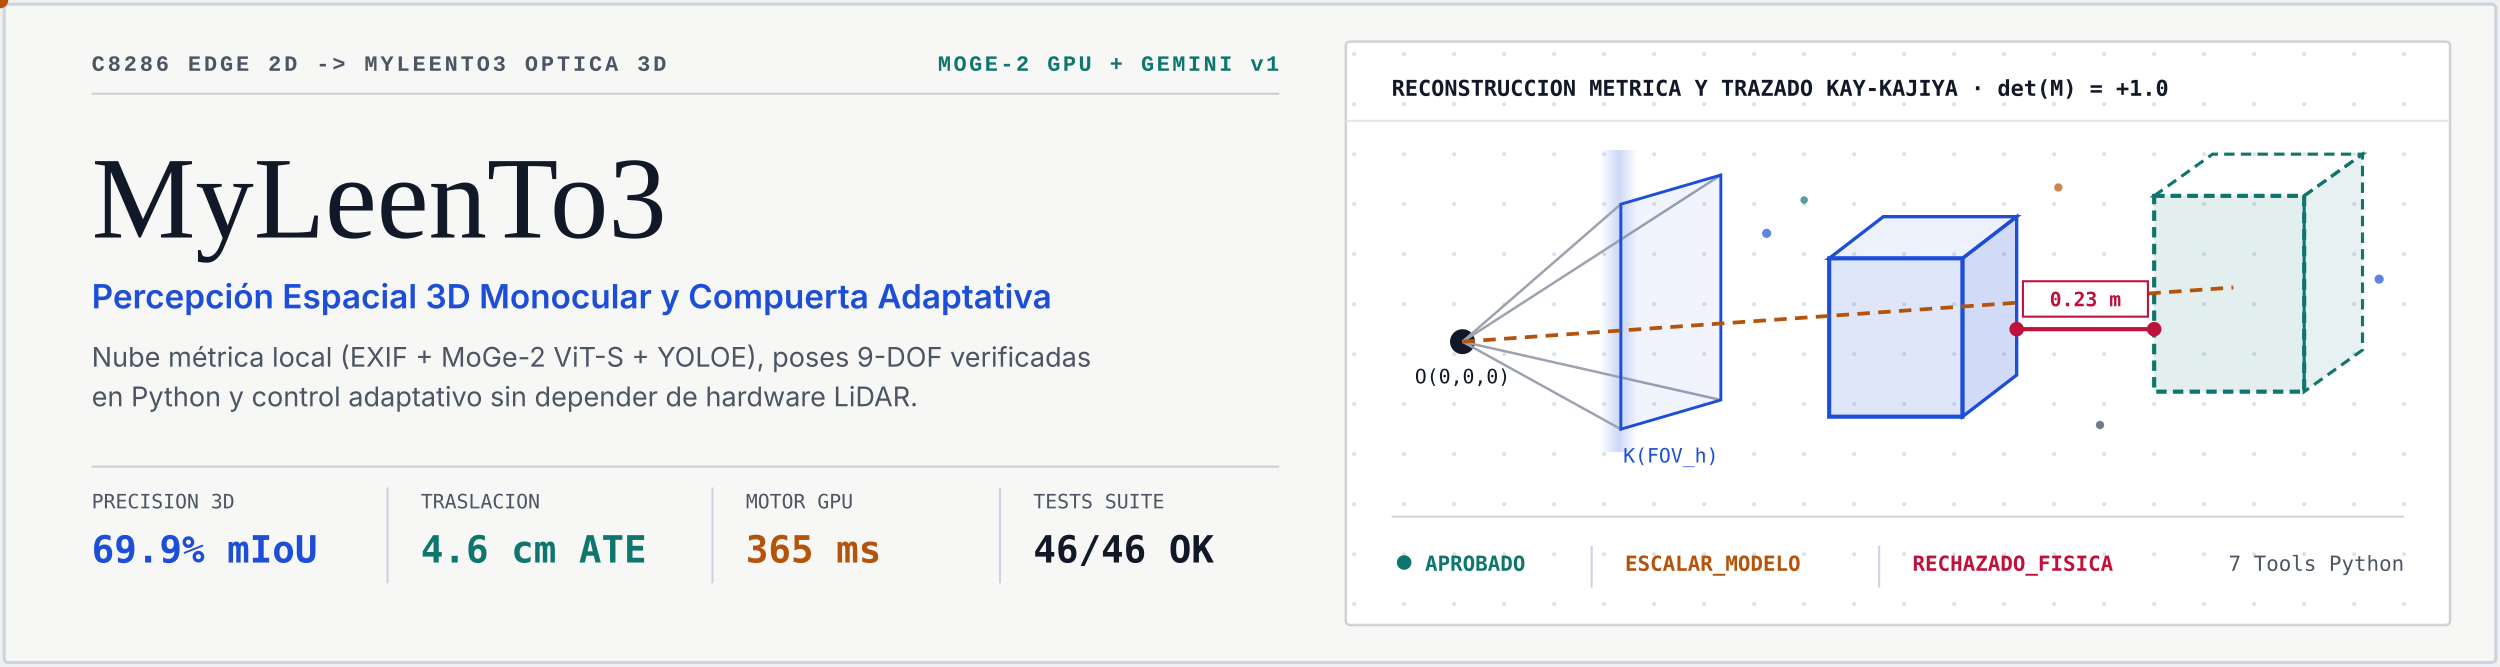
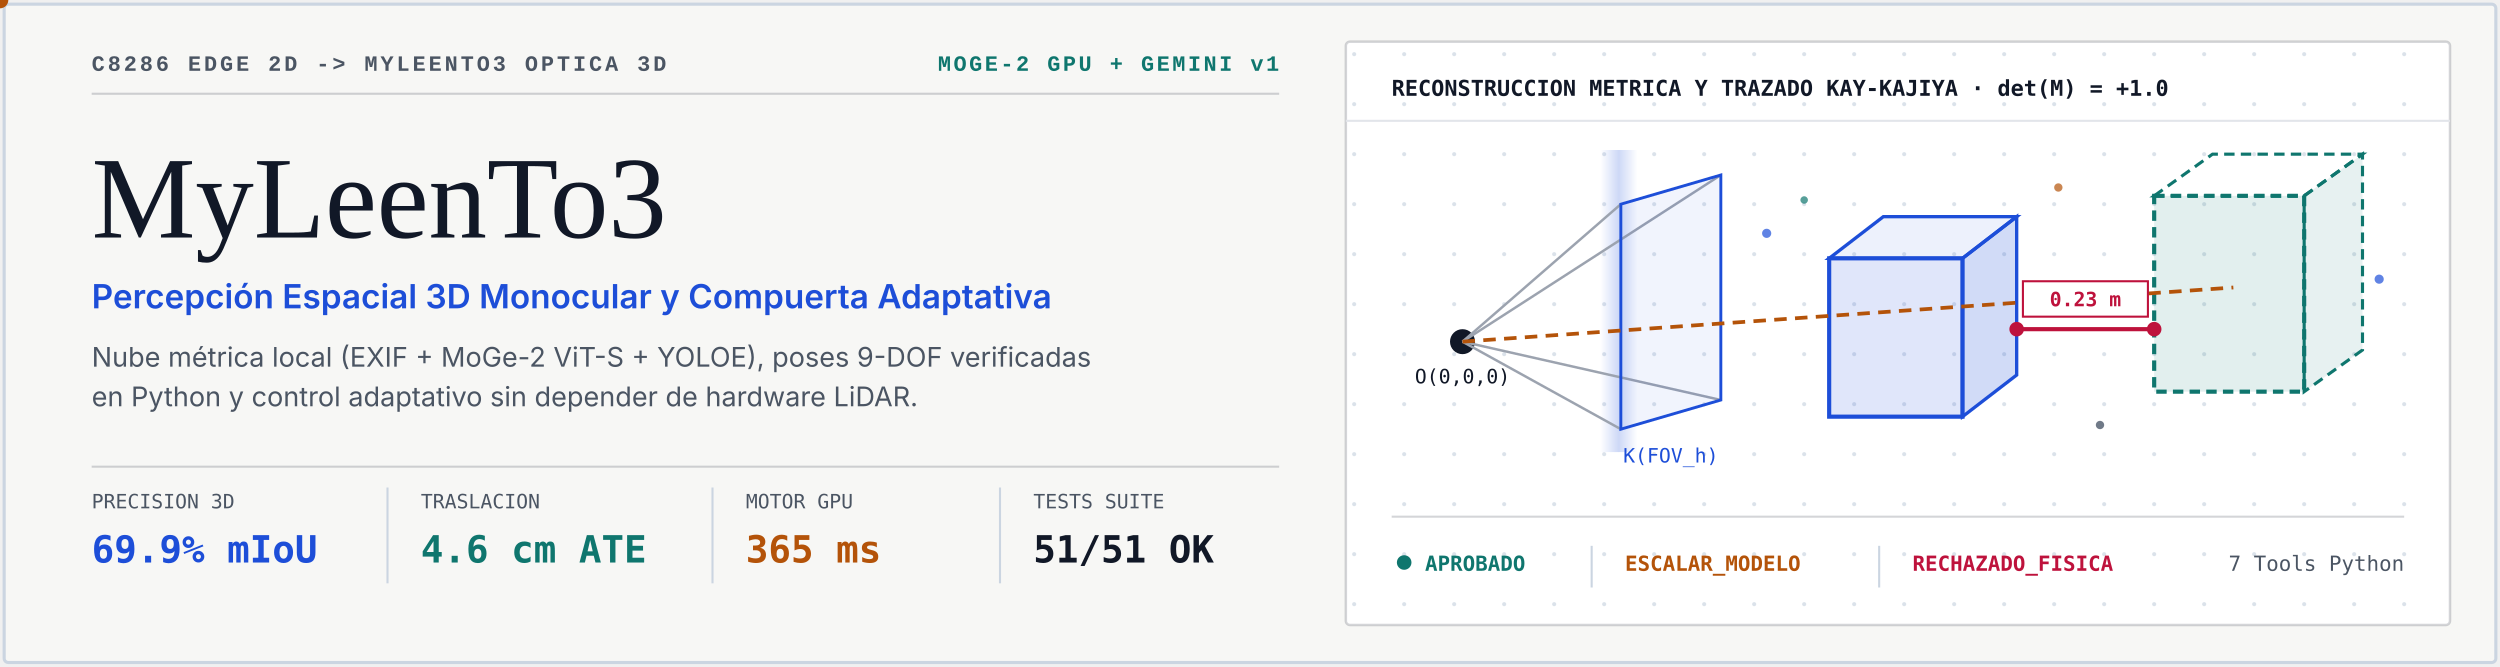
<svg xmlns="http://www.w3.org/2000/svg" viewBox="0 0 1200 320" width="1200" height="320" role="img" aria-label="MyLeenTo3 Animated Optical 3D Banner">
  <defs>
    <pattern id="metricGrid" width="24" height="24" patternUnits="userSpaceOnUse">
      <circle cx="2" cy="2" r="1" fill="#CBD5E1" opacity="0.8" />
    </pattern>
    <linearGradient id="scanSweep" x1="0" y1="0" x2="1" y2="0">
      <stop offset="0%" stop-color="#1D4ED8" stop-opacity="0" />
      <stop offset="50%" stop-color="#1D4ED8" stop-opacity="0.22" />
      <stop offset="100%" stop-color="#1D4ED8" stop-opacity="0" />
    </linearGradient>
    <style>
      .flow-ray {
        animation: rayDash 1.9s linear infinite;
      }
      @keyframes rayDash {
        from { stroke-dashoffset: 28; }
        to { stroke-dashoffset: 0; }
      }
    </style>
  </defs>
  <rect x="2" y="2" width="1196" height="316" rx="2" fill="#F7F7F5" stroke="#CBD5E1" stroke-width="1.5" />
  <text x="44" y="34" font-family="JetBrains Mono, Liberation Mono, monospace" font-size="10.5" font-weight="600" letter-spacing="1.4" fill="#4B5563">C8286 EDGE 2D  -&gt;  MYLEENTO3 OPTICA 3D</text>
  <text x="614" y="34" text-anchor="end" font-family="JetBrains Mono, Liberation Mono, monospace" font-size="10.5" font-weight="600" letter-spacing="1.2" fill="#0F766E">MOGE-2 GPU + GEMINI v1</text>
  <line x1="44" y1="45" x2="614" y2="45" stroke="#111827" stroke-opacity="0.18" stroke-width="1" />
  <text x="44" y="114" font-family="Source Serif 4, Georgia, Liberation Serif, serif" font-size="56" font-weight="500" fill="#111827">MyLeenTo3</text>
  <text x="44" y="148" font-family="Inter, Liberation Sans, sans-serif" font-size="16" font-weight="600" fill="#1D4ED8">Percepción Espacial 3D Monocular y Compuerta Adaptativa</text>
  <text x="44" y="176" font-family="Inter, Liberation Sans, sans-serif" font-size="13" fill="#4B5563">Nube métrica local (EXIF + MoGe-2 ViT-S + YOLOE), poses 9-DOF verificadas</text>
  <text x="44" y="195" font-family="Inter, Liberation Sans, sans-serif" font-size="13" fill="#4B5563">en Python y control adaptativo sin depender de hardware LiDAR.</text>
  <line x1="44" y1="224" x2="614" y2="224" stroke="#111827" stroke-opacity="0.18" stroke-width="1" />
  <g transform="translate(44, 244)">
    <text x="0" y="0" font-family="JetBrains Mono, monospace" font-size="9.5" fill="#4B5563">PRECISION 3D</text>
    <text x="0" y="26" font-family="JetBrains Mono, monospace" font-size="18" font-weight="700" fill="#1D4ED8">69.9% mIoU</text>
    <line x1="142" y1="-10" x2="142" y2="36" stroke="#CBD5E1" stroke-width="1" />
    <text x="158" y="0" font-family="JetBrains Mono, monospace" font-size="9.5" fill="#4B5563">TRASLACION</text>
    <text x="158" y="26" font-family="JetBrains Mono, monospace" font-size="18" font-weight="700" fill="#0F766E">4.6 cm ATE</text>
    <line x1="298" y1="-10" x2="298" y2="36" stroke="#CBD5E1" stroke-width="1" />
    <text x="314" y="0" font-family="JetBrains Mono, monospace" font-size="9.5" fill="#4B5563">MOTOR GPU</text>
    <text x="314" y="26" font-family="JetBrains Mono, monospace" font-size="18" font-weight="700" fill="#B45309">365 ms</text>
    <line x1="436" y1="-10" x2="436" y2="36" stroke="#CBD5E1" stroke-width="1" />
    <text x="452" y="0" font-family="JetBrains Mono, monospace" font-size="9.5" fill="#4B5563">TESTS SUITE</text>
-     <text x="452" y="26" font-family="JetBrains Mono, monospace" font-size="18" font-weight="700" fill="#111827">46/46 OK</text>
+     <text x="452" y="26" font-family="JetBrains Mono, monospace" font-size="18" font-weight="700" fill="#111827">51/51 OK</text>
  </g>
  <rect x="646" y="20" width="530" height="280" rx="2" fill="#FFFFFF" stroke="#111827" stroke-opacity="0.18" stroke-width="1.2" />
  <rect x="646" y="20" width="530" height="280" rx="2" fill="url(#metricGrid)" opacity="0.85" />
  <text x="668" y="46" font-family="JetBrains Mono, monospace" font-size="10.5" font-weight="700" fill="#111827">RECONSTRUCCION METRICA Y TRAZADO KAY-KAJIYA · det(M) = +1.0</text>
  <line x1="646" y1="58" x2="1176" y2="58" stroke="#E2E5EA" stroke-width="1" />
  <g opacity="0.7">
    <circle cx="848" cy="112" r="2.2" fill="#1D4ED8">
      <animate attributeName="opacity" values="0.25;0.85;0.25" dur="2.8s" repeatCount="indefinite" />
    </circle>
    <circle cx="866" cy="96" r="1.8" fill="#0F766E">
      <animate attributeName="opacity" values="0.7;0.2;0.7" dur="3.4s" repeatCount="indefinite" />
    </circle>
    <circle cx="988" cy="90" r="2" fill="#B45309">
      <animate attributeName="opacity" values="0.3;0.9;0.3" dur="2.5s" repeatCount="indefinite" />
    </circle>
    <circle cx="1142" cy="134" r="2.2" fill="#1D4ED8">
      <animate attributeName="opacity" values="0.8;0.25;0.8" dur="3.1s" repeatCount="indefinite" />
    </circle>
    <circle cx="1008" cy="204" r="2" fill="#334155">
      <animate attributeName="opacity" values="0.25;0.8;0.25" dur="2.7s" repeatCount="indefinite" />
    </circle>
  </g>
  <rect x="768" y="72" width="18" height="145" fill="url(#scanSweep)">
    <animateTransform attributeName="transform" type="translate" values="0 0; 64 0; 0 0" dur="3.6s" repeatCount="indefinite" />
  </rect>
  <circle cx="702" cy="164" r="6" fill="#111827" />
  <text x="702" y="184" text-anchor="middle" font-family="JetBrains Mono, monospace" font-size="9.5" fill="#111827">O(0,0,0)</text>
  <line x1="702" y1="164" x2="778" y2="98" stroke="#9CA3AF" stroke-width="1.2" />
  <line x1="702" y1="164" x2="778" y2="206" stroke="#9CA3AF" stroke-width="1.2" />
  <line x1="702" y1="164" x2="826" y2="84" stroke="#9CA3AF" stroke-width="1.2" />
  <line x1="702" y1="164" x2="826" y2="192" stroke="#9CA3AF" stroke-width="1.2" />
  <polygon points="778,98 826,84 826,192 778,206" fill="#1D4ED8" fill-opacity="0.06" stroke="#1D4ED8" stroke-width="1.4" />
  <text x="802" y="222" text-anchor="middle" font-family="JetBrains Mono, monospace" font-size="9.5" fill="#1D4ED8">K(FOV_h)</text>
  <polygon points="878,124 942,124 942,200 878,200" fill="#1D4ED8" fill-opacity="0.14" stroke="#1D4ED8" stroke-width="2" />
  <polygon points="878,124 904,104 968,104 942,124" fill="#1D4ED8" fill-opacity="0.08" stroke="#1D4ED8" stroke-width="1.6" />
  <polygon points="942,124 968,104 968,180 942,200" fill="#1D4ED8" fill-opacity="0.20" stroke="#1D4ED8" stroke-width="1.6" />
  <polygon points="1034,94 1106,94 1106,188 1034,188" fill="#0F766E" fill-opacity="0.12" stroke="#0F766E" stroke-width="2" stroke-dasharray="5 3" />
  <polygon points="1034,94 1062,74 1134,74 1106,94" fill="none" stroke="#0F766E" stroke-width="1.5" stroke-dasharray="5 3" />
  <polygon points="1106,94 1134,74 1134,168 1106,188" fill="#0F766E" fill-opacity="0.10" stroke="#0F766E" stroke-width="1.5" stroke-dasharray="5 3" />
  <line x1="702" y1="164" x2="1072" y2="138" stroke="#B45309" stroke-width="1.8" stroke-dasharray="6 4" class="flow-ray" />
  <circle r="4" fill="#B45309">
    <animateMotion path="M702,164 L1072,138" dur="2.2s" repeatCount="indefinite" />
  </circle>
  <line x1="968" y1="158" x2="1034" y2="158" stroke="#BE123C" stroke-width="2" />
  <circle cx="968" cy="158" r="3.5" fill="#BE123C" />
  <circle cx="1034" cy="158" r="3.5" fill="#BE123C" />
  <rect x="971" y="135" width="60" height="17" fill="#FFFFFF" stroke="#BE123C" />
  <text x="1001" y="147" text-anchor="middle" font-family="JetBrains Mono, monospace" font-size="9.5" font-weight="700" fill="#BE123C">0.23 m</text>
  <line x1="668" y1="248" x2="1154" y2="248" stroke="#111827" stroke-opacity="0.18" stroke-width="1" />
  <g transform="translate(668, 274)">
    <circle cx="6" cy="-4" r="3.5" fill="#0F766E">
      <animate attributeName="opacity" values="1;0.2;1" dur="2.4s" repeatCount="indefinite" />
    </circle>
    <text x="16" y="0" font-family="JetBrains Mono, monospace" font-size="10" font-weight="700" fill="#0F766E">APROBADO</text>
    <line x1="96" y1="-12" x2="96" y2="8" stroke="#CBD5E1" />
    <text x="112" y="0" font-family="JetBrains Mono, monospace" font-size="10" font-weight="700" fill="#B45309">ESCALAR_MODELO</text>
    <line x1="234" y1="-12" x2="234" y2="8" stroke="#CBD5E1" />
    <text x="250" y="0" font-family="JetBrains Mono, monospace" font-size="10" font-weight="700" fill="#BE123C">RECHAZADO_FISICA</text>
    <text x="486" y="0" text-anchor="end" font-family="JetBrains Mono, monospace" font-size="10" fill="#4B5563">7 Tools Python</text>
  </g>
</svg>
